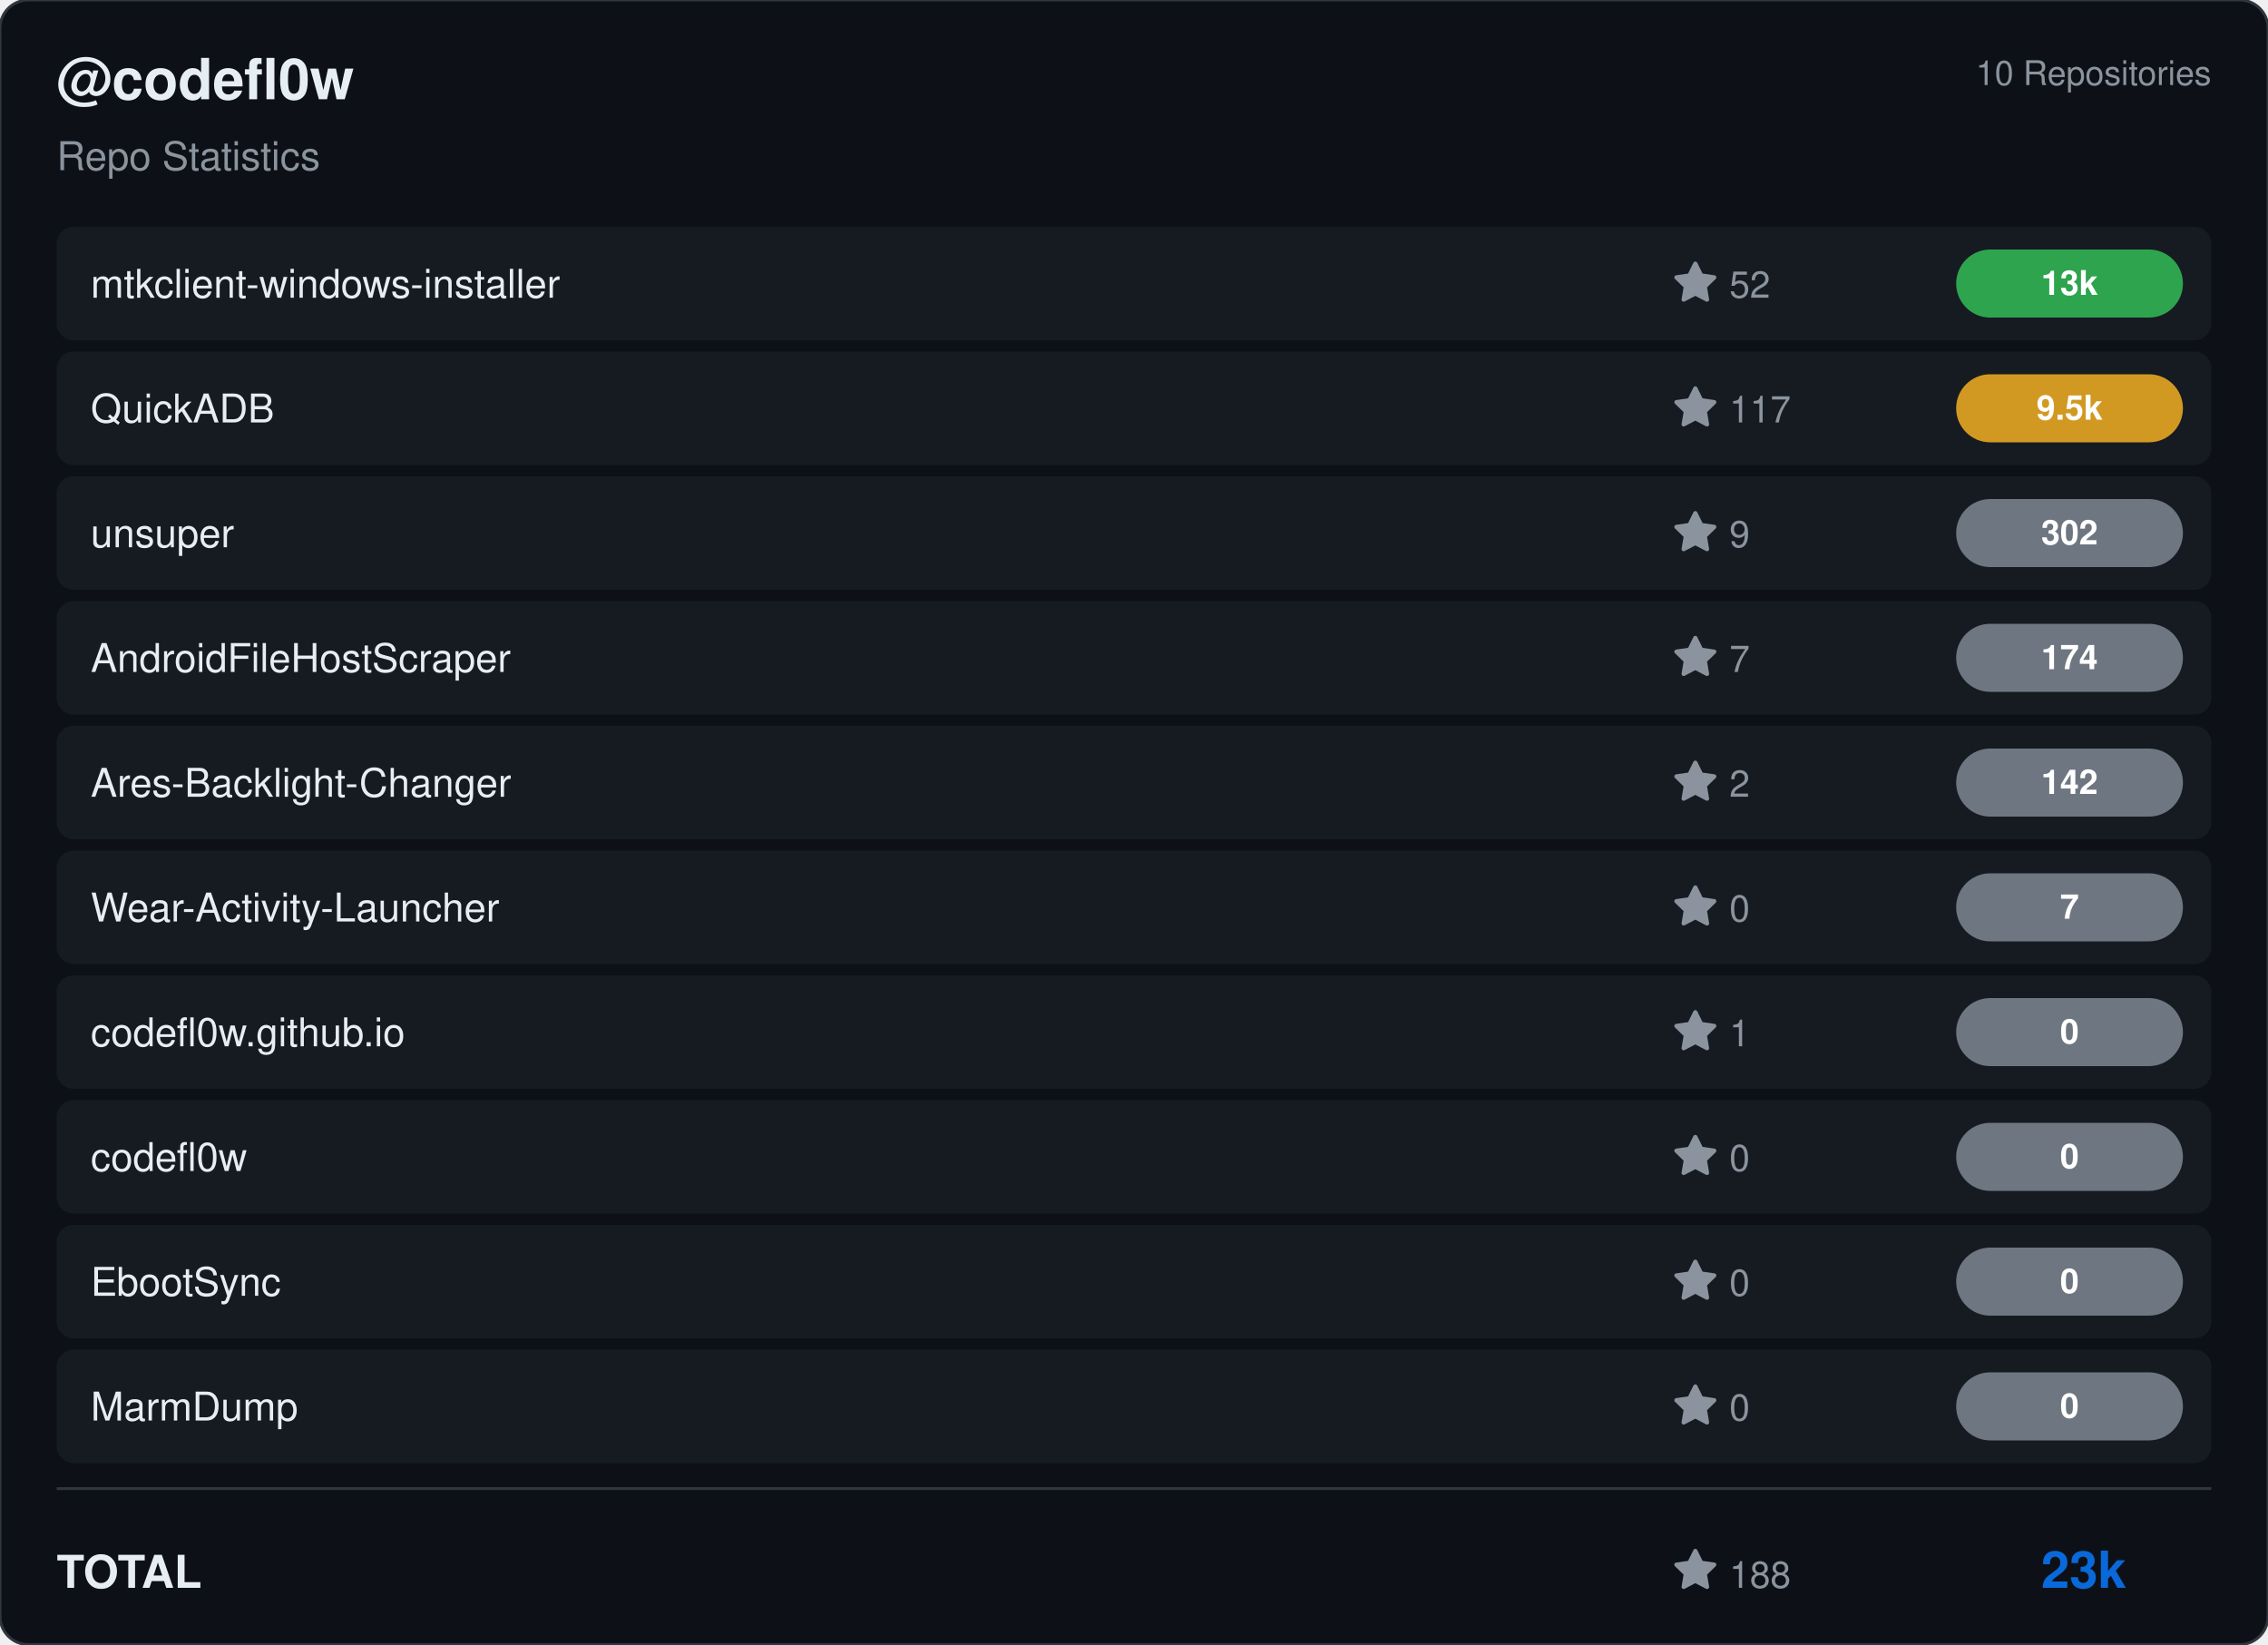
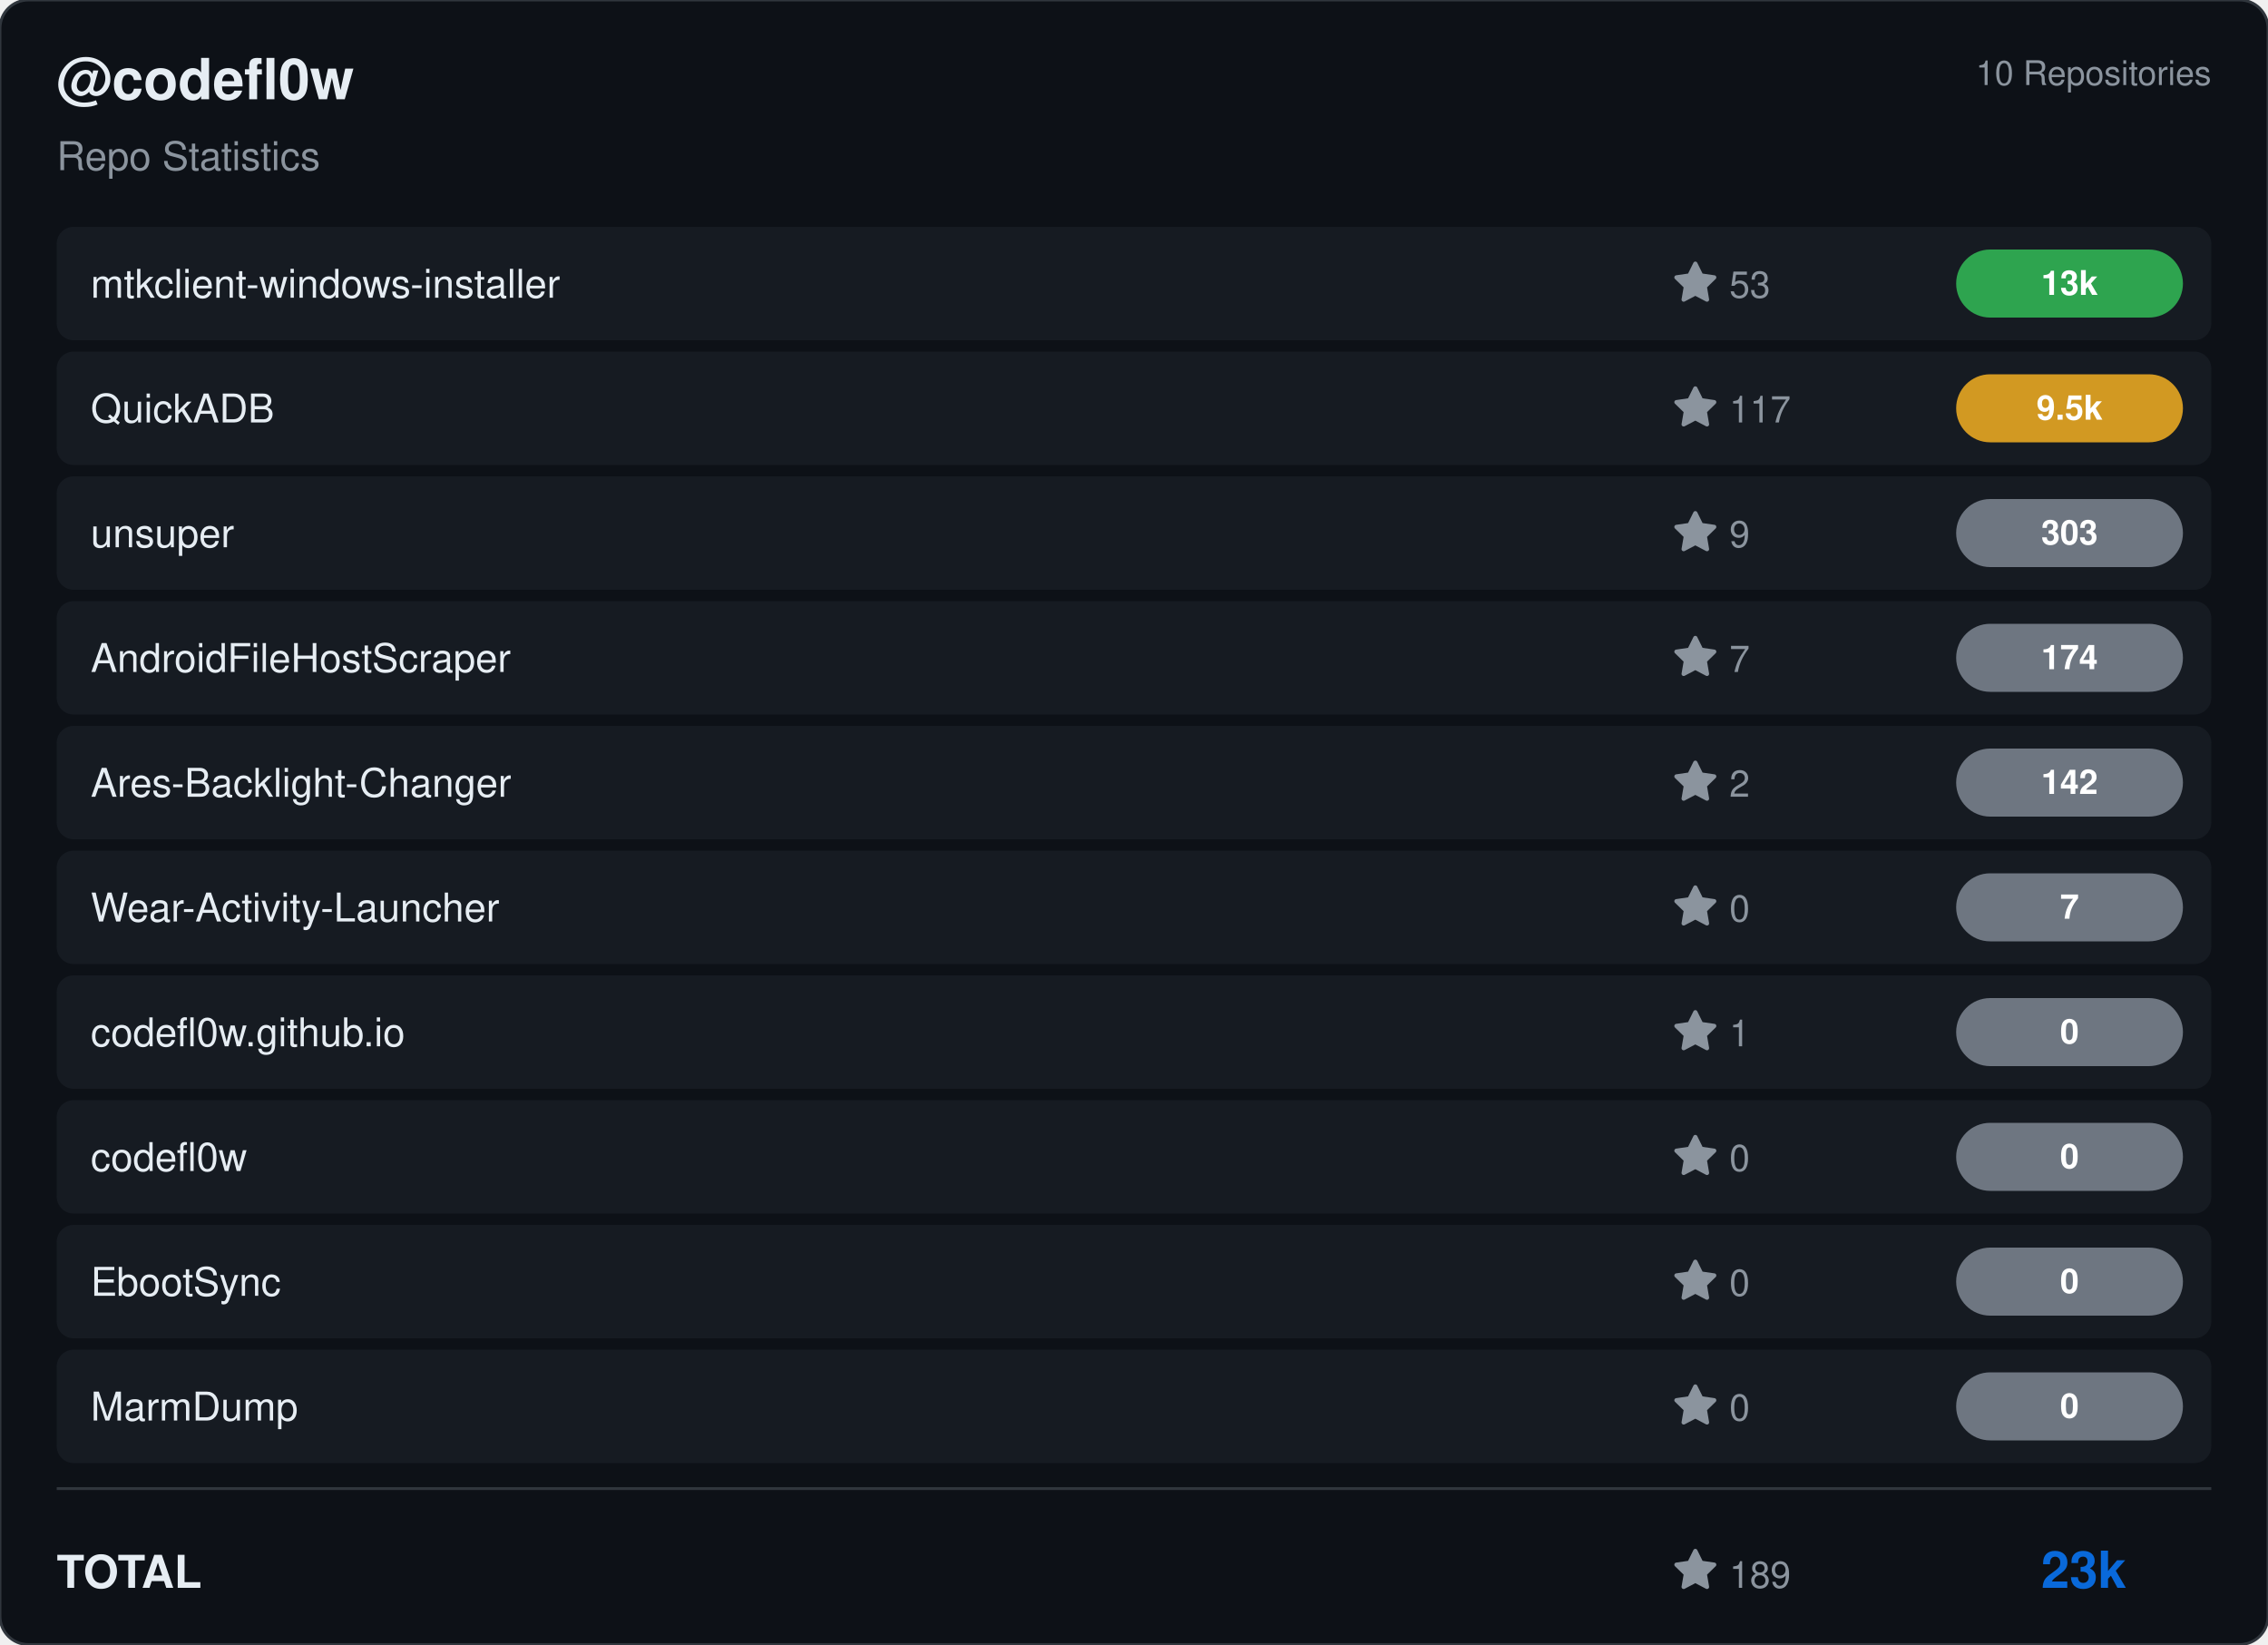
<svg xmlns="http://www.w3.org/2000/svg" viewBox="0 0 800 580" width="800" height="580">
  <rect width="800" height="580" rx="10" fill="#0d1117" stroke="#30363d" stroke-width="1" />
  <g transform="translate(20, 35)">
    <text fill="#e6edf3" font-size="20" font-family="Segoe UI, Helvetica, Arial, sans-serif" font-weight="600">@codefl0w</text>
    <text y="25" fill="#8b949e" font-size="14" font-family="Segoe UI, Helvetica, Arial, sans-serif">Repo Statistics</text>
  </g>
  <text x="780" y="30" fill="#8b949e" font-size="12" font-family="Segoe UI, Helvetica, Arial, sans-serif" text-anchor="end">10 Repositories</text>
  <rect x="20" y="80" width="760" height="40" rx="6" fill="#161b22" />
  <text x="32" y="105" fill="#e6edf3" font-size="14" font-family="Segoe UI, Helvetica, Arial, sans-serif" font-weight="500">mtkclient-windows-installer</text>
  <g transform="translate(590, 92)">
    <path d="M8 .25a.75.75 0 0 1 .673.418l1.882 3.815 4.21.612a.75.75 0 0 1 .416 1.279l-3.046 2.97.719 4.192a.751.751 0 0 1-1.088.791L8 12.347l-3.766 1.98a.75.75 0 0 1-1.088-.79l.72-4.194L.818 6.374a.75.75 0 0 1 .416-1.28l4.21-.611L7.327.668A.75.75 0 0 1 8 .25Z" fill="#8b949e" />
-     <text x="20" y="13" fill="#8b949e" font-size="13" font-family="Segoe UI, Helvetica, Arial, sans-serif">52</text>
+     <text x="20" y="13" fill="#8b949e" font-size="13" font-family="Segoe UI, Helvetica, Arial, sans-serif">53</text>
  </g>
  <rect x="690" y="88.0" width="80" height="24" rx="12" fill="#2ea44f" />
  <text x="730.0" y="104.0" fill="#ffffff" font-size="12" font-weight="bold" font-family="Segoe UI, Helvetica, Arial, sans-serif" text-anchor="middle">13k</text>
  <rect x="20" y="124" width="760" height="40" rx="6" fill="#161b22" />
  <text x="32" y="149" fill="#e6edf3" font-size="14" font-family="Segoe UI, Helvetica, Arial, sans-serif" font-weight="500">QuickADB</text>
  <g transform="translate(590, 136)">
    <path d="M8 .25a.75.75 0 0 1 .673.418l1.882 3.815 4.21.612a.75.75 0 0 1 .416 1.279l-3.046 2.97.719 4.192a.751.751 0 0 1-1.088.791L8 12.347l-3.766 1.98a.75.75 0 0 1-1.088-.79l.72-4.194L.818 6.374a.75.75 0 0 1 .416-1.28l4.21-.611L7.327.668A.75.75 0 0 1 8 .25Z" fill="#8b949e" />
    <text x="20" y="13" fill="#8b949e" font-size="13" font-family="Segoe UI, Helvetica, Arial, sans-serif">117</text>
  </g>
  <rect x="690" y="132.0" width="80" height="24" rx="12" fill="#d29922" />
  <text x="730.0" y="148.0" fill="#ffffff" font-size="12" font-weight="bold" font-family="Segoe UI, Helvetica, Arial, sans-serif" text-anchor="middle">9.5k</text>
  <rect x="20" y="168" width="760" height="40" rx="6" fill="#161b22" />
  <text x="32" y="193" fill="#e6edf3" font-size="14" font-family="Segoe UI, Helvetica, Arial, sans-serif" font-weight="500">unsuper</text>
  <g transform="translate(590, 180)">
    <path d="M8 .25a.75.75 0 0 1 .673.418l1.882 3.815 4.21.612a.75.75 0 0 1 .416 1.279l-3.046 2.97.719 4.192a.751.751 0 0 1-1.088.791L8 12.347l-3.766 1.98a.75.75 0 0 1-1.088-.79l.72-4.194L.818 6.374a.75.75 0 0 1 .416-1.28l4.21-.611L7.327.668A.75.75 0 0 1 8 .25Z" fill="#8b949e" />
    <text x="20" y="13" fill="#8b949e" font-size="13" font-family="Segoe UI, Helvetica, Arial, sans-serif">9</text>
  </g>
  <rect x="690" y="176.0" width="80" height="24" rx="12" fill="#6e7681" />
-   <text x="730.0" y="192.0" fill="#ffffff" font-size="12" font-weight="bold" font-family="Segoe UI, Helvetica, Arial, sans-serif" text-anchor="middle">302</text>
+   <text x="730.0" y="192.0" fill="#ffffff" font-size="12" font-weight="bold" font-family="Segoe UI, Helvetica, Arial, sans-serif" text-anchor="middle">303</text>
  <rect x="20" y="212" width="760" height="40" rx="6" fill="#161b22" />
  <text x="32" y="237" fill="#e6edf3" font-size="14" font-family="Segoe UI, Helvetica, Arial, sans-serif" font-weight="500">AndroidFileHostScraper</text>
  <g transform="translate(590, 224)">
    <path d="M8 .25a.75.75 0 0 1 .673.418l1.882 3.815 4.21.612a.75.75 0 0 1 .416 1.279l-3.046 2.97.719 4.192a.751.751 0 0 1-1.088.791L8 12.347l-3.766 1.98a.75.75 0 0 1-1.088-.79l.72-4.194L.818 6.374a.75.75 0 0 1 .416-1.28l4.21-.611L7.327.668A.75.75 0 0 1 8 .25Z" fill="#8b949e" />
    <text x="20" y="13" fill="#8b949e" font-size="13" font-family="Segoe UI, Helvetica, Arial, sans-serif">7</text>
  </g>
  <rect x="690" y="220.0" width="80" height="24" rx="12" fill="#6e7681" />
  <text x="730.0" y="236.0" fill="#ffffff" font-size="12" font-weight="bold" font-family="Segoe UI, Helvetica, Arial, sans-serif" text-anchor="middle">174</text>
  <rect x="20" y="256" width="760" height="40" rx="6" fill="#161b22" />
  <text x="32" y="281" fill="#e6edf3" font-size="14" font-family="Segoe UI, Helvetica, Arial, sans-serif" font-weight="500">Ares-Backlight-Changer</text>
  <g transform="translate(590, 268)">
    <path d="M8 .25a.75.75 0 0 1 .673.418l1.882 3.815 4.21.612a.75.75 0 0 1 .416 1.279l-3.046 2.97.719 4.192a.751.751 0 0 1-1.088.791L8 12.347l-3.766 1.98a.75.75 0 0 1-1.088-.79l.72-4.194L.818 6.374a.75.75 0 0 1 .416-1.28l4.21-.611L7.327.668A.75.75 0 0 1 8 .25Z" fill="#8b949e" />
    <text x="20" y="13" fill="#8b949e" font-size="13" font-family="Segoe UI, Helvetica, Arial, sans-serif">2</text>
  </g>
  <rect x="690" y="264.0" width="80" height="24" rx="12" fill="#6e7681" />
  <text x="730.0" y="280.0" fill="#ffffff" font-size="12" font-weight="bold" font-family="Segoe UI, Helvetica, Arial, sans-serif" text-anchor="middle">142</text>
  <rect x="20" y="300" width="760" height="40" rx="6" fill="#161b22" />
  <text x="32" y="325" fill="#e6edf3" font-size="14" font-family="Segoe UI, Helvetica, Arial, sans-serif" font-weight="500">Wear-Activity-Launcher</text>
  <g transform="translate(590, 312)">
    <path d="M8 .25a.75.75 0 0 1 .673.418l1.882 3.815 4.21.612a.75.75 0 0 1 .416 1.279l-3.046 2.97.719 4.192a.751.751 0 0 1-1.088.791L8 12.347l-3.766 1.98a.75.75 0 0 1-1.088-.79l.72-4.194L.818 6.374a.75.75 0 0 1 .416-1.28l4.21-.611L7.327.668A.75.75 0 0 1 8 .25Z" fill="#8b949e" />
    <text x="20" y="13" fill="#8b949e" font-size="13" font-family="Segoe UI, Helvetica, Arial, sans-serif">0</text>
  </g>
  <rect x="690" y="308.0" width="80" height="24" rx="12" fill="#6e7681" />
  <text x="730.0" y="324.0" fill="#ffffff" font-size="12" font-weight="bold" font-family="Segoe UI, Helvetica, Arial, sans-serif" text-anchor="middle">7</text>
  <rect x="20" y="344" width="760" height="40" rx="6" fill="#161b22" />
  <text x="32" y="369" fill="#e6edf3" font-size="14" font-family="Segoe UI, Helvetica, Arial, sans-serif" font-weight="500">codefl0w.github.io</text>
  <g transform="translate(590, 356)">
    <path d="M8 .25a.75.75 0 0 1 .673.418l1.882 3.815 4.21.612a.75.75 0 0 1 .416 1.279l-3.046 2.97.719 4.192a.751.751 0 0 1-1.088.791L8 12.347l-3.766 1.98a.75.75 0 0 1-1.088-.79l.72-4.194L.818 6.374a.75.75 0 0 1 .416-1.28l4.21-.611L7.327.668A.75.75 0 0 1 8 .25Z" fill="#8b949e" />
    <text x="20" y="13" fill="#8b949e" font-size="13" font-family="Segoe UI, Helvetica, Arial, sans-serif">1</text>
  </g>
  <rect x="690" y="352.0" width="80" height="24" rx="12" fill="#6e7681" />
  <text x="730.0" y="368.0" fill="#ffffff" font-size="12" font-weight="bold" font-family="Segoe UI, Helvetica, Arial, sans-serif" text-anchor="middle">0</text>
  <rect x="20" y="388" width="760" height="40" rx="6" fill="#161b22" />
  <text x="32" y="413" fill="#e6edf3" font-size="14" font-family="Segoe UI, Helvetica, Arial, sans-serif" font-weight="500">codefl0w</text>
  <g transform="translate(590, 400)">
    <path d="M8 .25a.75.75 0 0 1 .673.418l1.882 3.815 4.21.612a.75.75 0 0 1 .416 1.279l-3.046 2.97.719 4.192a.751.751 0 0 1-1.088.791L8 12.347l-3.766 1.98a.75.75 0 0 1-1.088-.79l.72-4.194L.818 6.374a.75.75 0 0 1 .416-1.28l4.21-.611L7.327.668A.75.75 0 0 1 8 .25Z" fill="#8b949e" />
    <text x="20" y="13" fill="#8b949e" font-size="13" font-family="Segoe UI, Helvetica, Arial, sans-serif">0</text>
  </g>
  <rect x="690" y="396.0" width="80" height="24" rx="12" fill="#6e7681" />
  <text x="730.0" y="412.0" fill="#ffffff" font-size="12" font-weight="bold" font-family="Segoe UI, Helvetica, Arial, sans-serif" text-anchor="middle">0</text>
  <rect x="20" y="432" width="760" height="40" rx="6" fill="#161b22" />
  <text x="32" y="457" fill="#e6edf3" font-size="14" font-family="Segoe UI, Helvetica, Arial, sans-serif" font-weight="500">EbootSync</text>
  <g transform="translate(590, 444)">
    <path d="M8 .25a.75.75 0 0 1 .673.418l1.882 3.815 4.21.612a.75.75 0 0 1 .416 1.279l-3.046 2.97.719 4.192a.751.751 0 0 1-1.088.791L8 12.347l-3.766 1.98a.75.75 0 0 1-1.088-.79l.72-4.194L.818 6.374a.75.75 0 0 1 .416-1.28l4.21-.611L7.327.668A.75.75 0 0 1 8 .25Z" fill="#8b949e" />
    <text x="20" y="13" fill="#8b949e" font-size="13" font-family="Segoe UI, Helvetica, Arial, sans-serif">0</text>
  </g>
  <rect x="690" y="440.0" width="80" height="24" rx="12" fill="#6e7681" />
  <text x="730.0" y="456.0" fill="#ffffff" font-size="12" font-weight="bold" font-family="Segoe UI, Helvetica, Arial, sans-serif" text-anchor="middle">0</text>
  <rect x="20" y="476" width="760" height="40" rx="6" fill="#161b22" />
  <text x="32" y="501" fill="#e6edf3" font-size="14" font-family="Segoe UI, Helvetica, Arial, sans-serif" font-weight="500">MarmDump</text>
  <g transform="translate(590, 488)">
    <path d="M8 .25a.75.75 0 0 1 .673.418l1.882 3.815 4.21.612a.75.75 0 0 1 .416 1.279l-3.046 2.97.719 4.192a.751.751 0 0 1-1.088.791L8 12.347l-3.766 1.98a.75.75 0 0 1-1.088-.79l.72-4.194L.818 6.374a.75.75 0 0 1 .416-1.28l4.21-.611L7.327.668A.75.75 0 0 1 8 .25Z" fill="#8b949e" />
    <text x="20" y="13" fill="#8b949e" font-size="13" font-family="Segoe UI, Helvetica, Arial, sans-serif">0</text>
  </g>
  <rect x="690" y="484.0" width="80" height="24" rx="12" fill="#6e7681" />
  <text x="730.0" y="500.0" fill="#ffffff" font-size="12" font-weight="bold" font-family="Segoe UI, Helvetica, Arial, sans-serif" text-anchor="middle">0</text>
  <line x1="20" y1="525" x2="780" y2="525" stroke="#30363d" />
  <text x="20" y="560" fill="#e6edf3" font-size="16" font-family="Segoe UI, Helvetica, Arial, sans-serif" font-weight="600">TOTAL</text>
  <g transform="translate(590, 546)">
    <path d="M8 .25a.75.75 0 0 1 .673.418l1.882 3.815 4.21.612a.75.75 0 0 1 .416 1.279l-3.046 2.97.719 4.192a.751.751 0 0 1-1.088.791L8 12.347l-3.766 1.98a.75.75 0 0 1-1.088-.79l.72-4.194L.818 6.374a.75.75 0 0 1 .416-1.28l4.21-.611L7.327.668A.75.75 0 0 1 8 .25Z" fill="#8b949e" />
-     <text x="20" y="14" fill="#8b949e" font-size="13" font-family="Segoe UI, Helvetica, Arial, sans-serif">188</text>
+     <text x="20" y="14" fill="#8b949e" font-size="13" font-family="Segoe UI, Helvetica, Arial, sans-serif">189</text>
  </g>
  <text x="750" y="560" fill="#0969da" font-size="18" font-family="Segoe UI, Helvetica, Arial, sans-serif" font-weight="bold" text-anchor="end">23k</text>
</svg>
